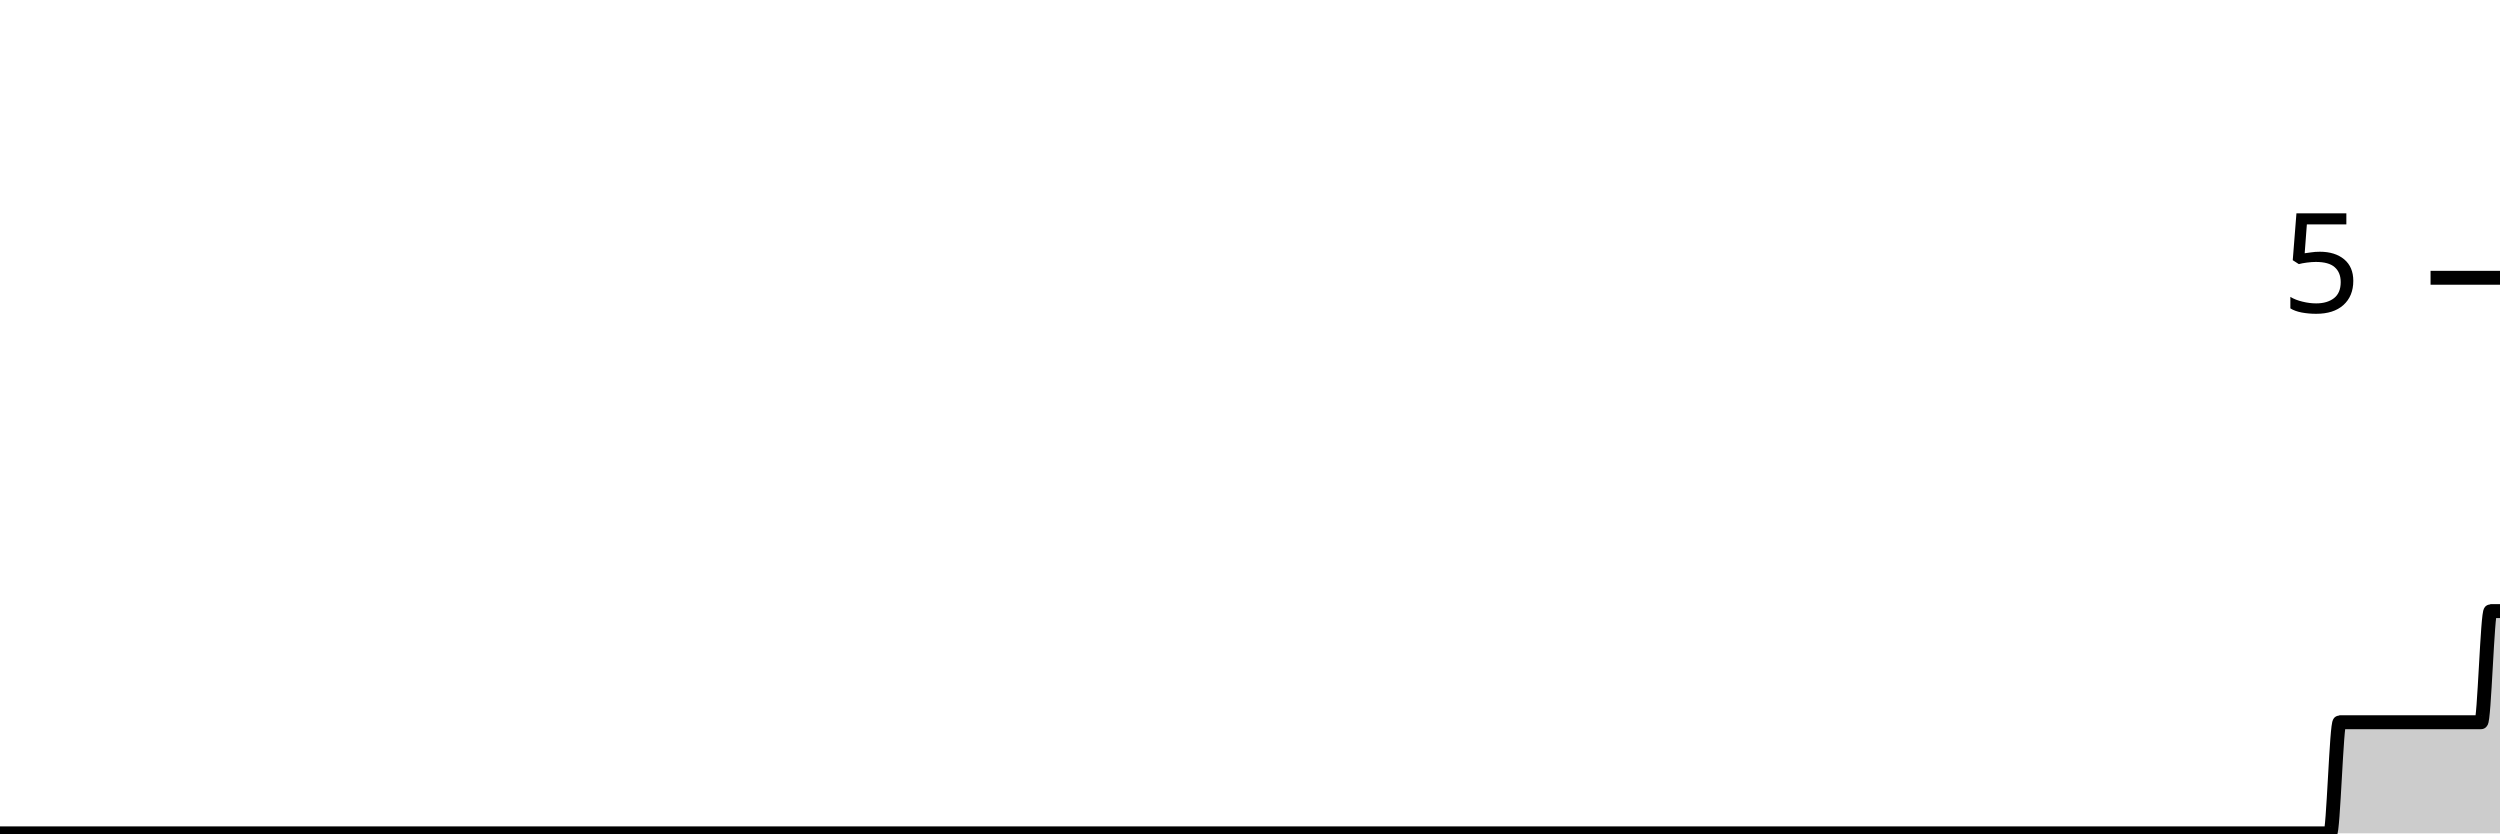
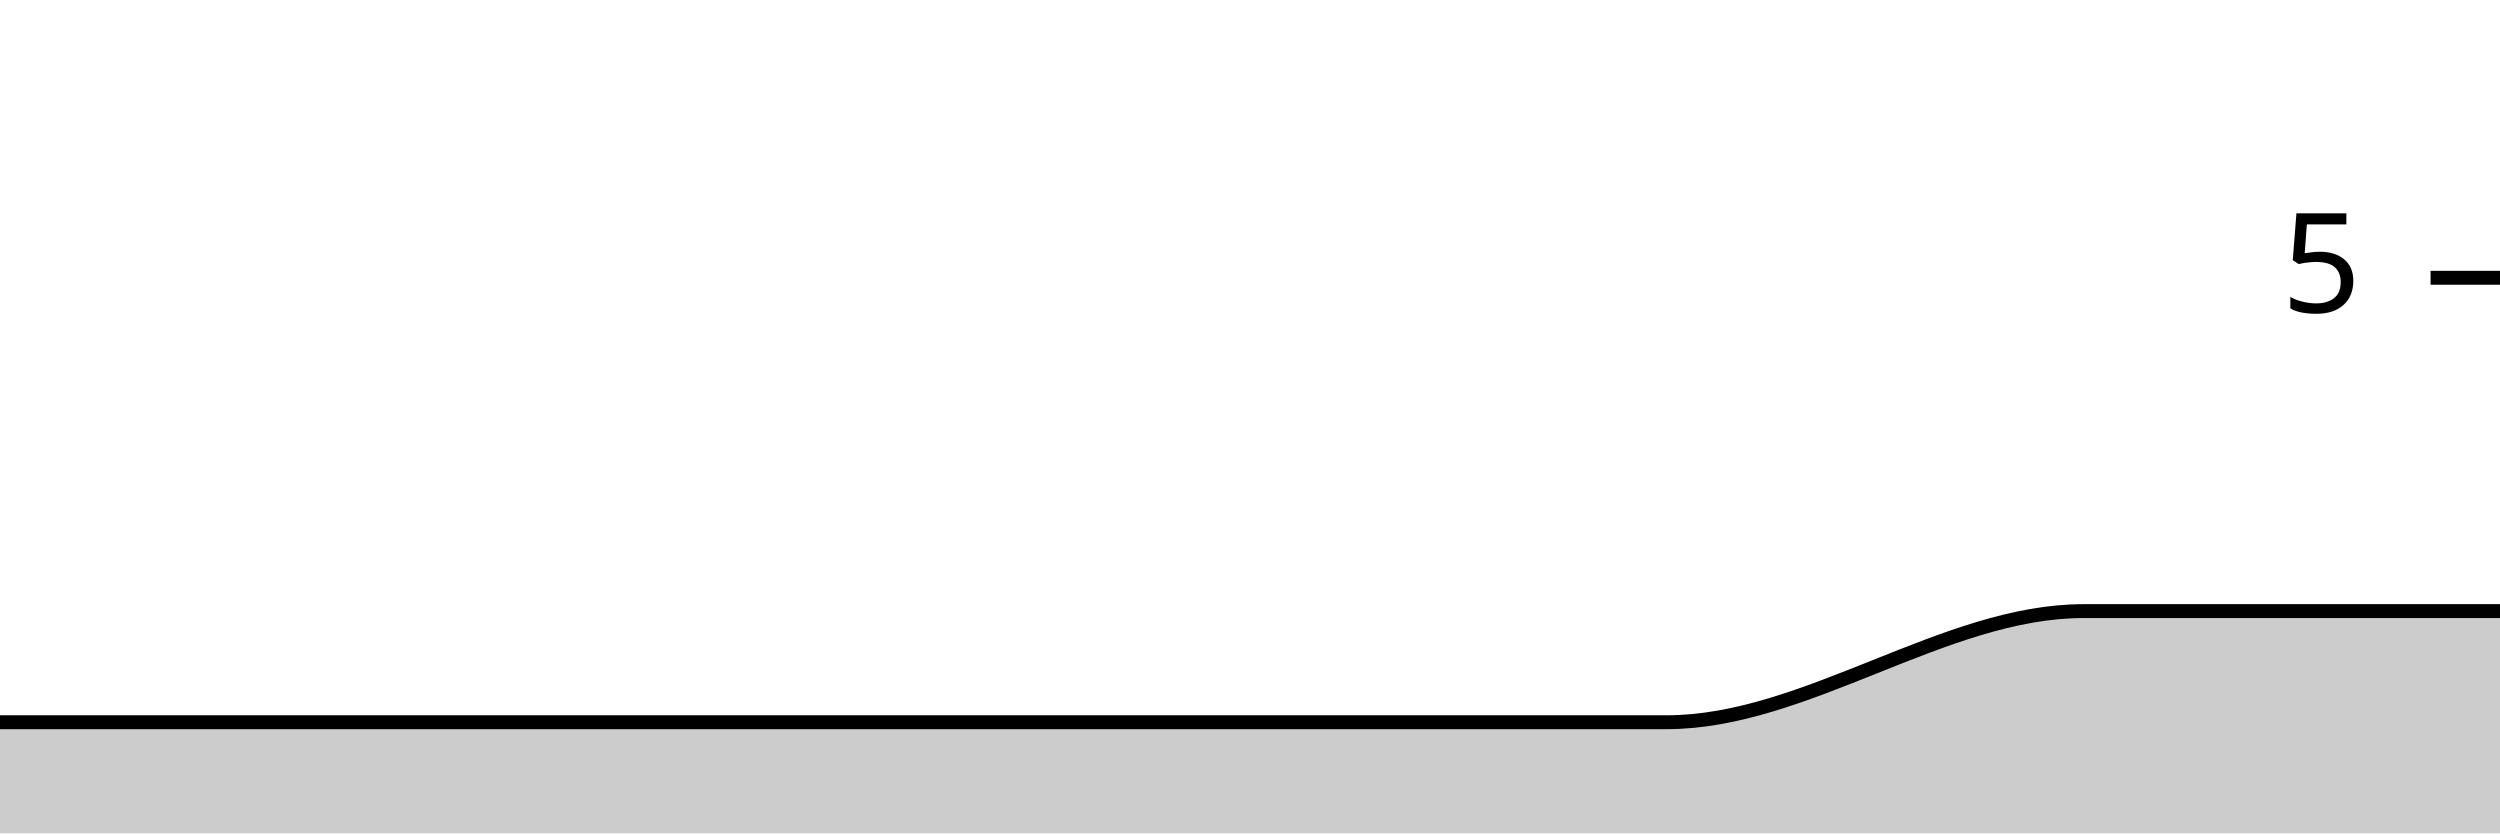
<svg xmlns="http://www.w3.org/2000/svg" viewBox="0 0 180 60">
  <g transform="translate(0,20)">
-     <path class="area" fill="rgba(0, 0, 0, 0.2)" d="M0,40C1.358,40,2.717,40,4.075,40C4.302,40,4.528,40,4.755,40C4.981,40,5.208,40,5.434,40C58.189,40,110.943,40,163.698,40C164.604,40,165.509,40,166.415,40C166.642,40,166.868,40,167.094,40C167.321,40,167.547,40,167.774,40C168,40,168.226,32,168.453,32C168.679,32,168.906,32,169.132,32C169.585,32,170.038,32,170.491,32C170.717,32,170.943,32,171.17,32C171.396,32,171.623,32,171.849,32C172.075,32,172.302,32,172.528,32C172.755,32,172.981,32,173.208,32C173.434,32,173.66,32,173.887,32C174.113,32,174.34,32,174.566,32C174.792,32,175.019,32,175.245,32C175.472,32,175.698,32,175.925,32C176.151,32,176.377,32,176.604,32C176.83,32,177.057,32,177.283,32C177.509,32,177.736,32,177.962,32C178.189,32,178.415,32,178.642,32C178.868,32,179.094,24,179.321,24C179.547,24,179.774,24,180,24L180,40C179.774,40,179.547,40,179.321,40C179.094,40,178.868,40,178.642,40C178.415,40,178.189,40,177.962,40C177.736,40,177.509,40,177.283,40C177.057,40,176.83,40,176.604,40C176.377,40,176.151,40,175.925,40C175.698,40,175.472,40,175.245,40C175.019,40,174.792,40,174.566,40C174.34,40,174.113,40,173.887,40C173.66,40,173.434,40,173.208,40C172.981,40,172.755,40,172.528,40C172.302,40,172.075,40,171.849,40C171.623,40,171.396,40,171.17,40C170.943,40,170.717,40,170.491,40C170.038,40,169.585,40,169.132,40C168.906,40,168.679,40,168.453,40C168.226,40,168,40,167.774,40C167.547,40,167.321,40,167.094,40C166.868,40,166.642,40,166.415,40C165.509,40,164.604,40,163.698,40C110.943,40,58.189,40,5.434,40C5.208,40,4.981,40,4.755,40C4.528,40,4.302,40,4.075,40C2.717,40,1.358,40,0,40Z" />
-     <path class="line" stroke="black" fill="none" d="M0,40C1.358,40,2.717,40,4.075,40C4.302,40,4.528,40,4.755,40C4.981,40,5.208,40,5.434,40C58.189,40,110.943,40,163.698,40C164.604,40,165.509,40,166.415,40C166.642,40,166.868,40,167.094,40C167.321,40,167.547,40,167.774,40C168,40,168.226,32,168.453,32C168.679,32,168.906,32,169.132,32C169.585,32,170.038,32,170.491,32C170.717,32,170.943,32,171.17,32C171.396,32,171.623,32,171.849,32C172.075,32,172.302,32,172.528,32C172.755,32,172.981,32,173.208,32C173.434,32,173.66,32,173.887,32C174.113,32,174.34,32,174.566,32C174.792,32,175.019,32,175.245,32C175.472,32,175.698,32,175.925,32C176.151,32,176.377,32,176.604,32C176.83,32,177.057,32,177.283,32C177.509,32,177.736,32,177.962,32C178.189,32,178.415,32,178.642,32C178.868,32,179.094,24,179.321,24C179.547,24,179.774,24,180,24" />
+     <path class="area" fill="rgba(0, 0, 0, 0.2)" d="M0,32C10,32,20,32,30,32C40,32,50,32,60,32C70,32,80,32,90,32C100,32,110,32,120,32C130,32,140,24,150,24C160,24,170,24,180,24L180,40C170,40,160,40,150,40C140,40,130,40,120,40C110,40,100,40,90,40C80,40,70,40,60,40C50,40,40,40,30,40C20,40,10,40,0,40Z" />
+     <path class="line" stroke="black" fill="none" d="M0,32C10,32,20,32,30,32C40,32,50,32,60,32C70,32,80,32,90,32C100,32,110,32,120,32C130,32,140,24,150,24C160,24,170,24,180,24" />
    <path class="axis-ceiling" stroke-width="1" stroke="black" fill="none" d="M175,0L180,0" />
    <text class="axis-ceiling-label" font-family="sans-serif" text-anchor="end" font-size="10px" x="170" y="2.5">5</text>
  </g>
</svg>
